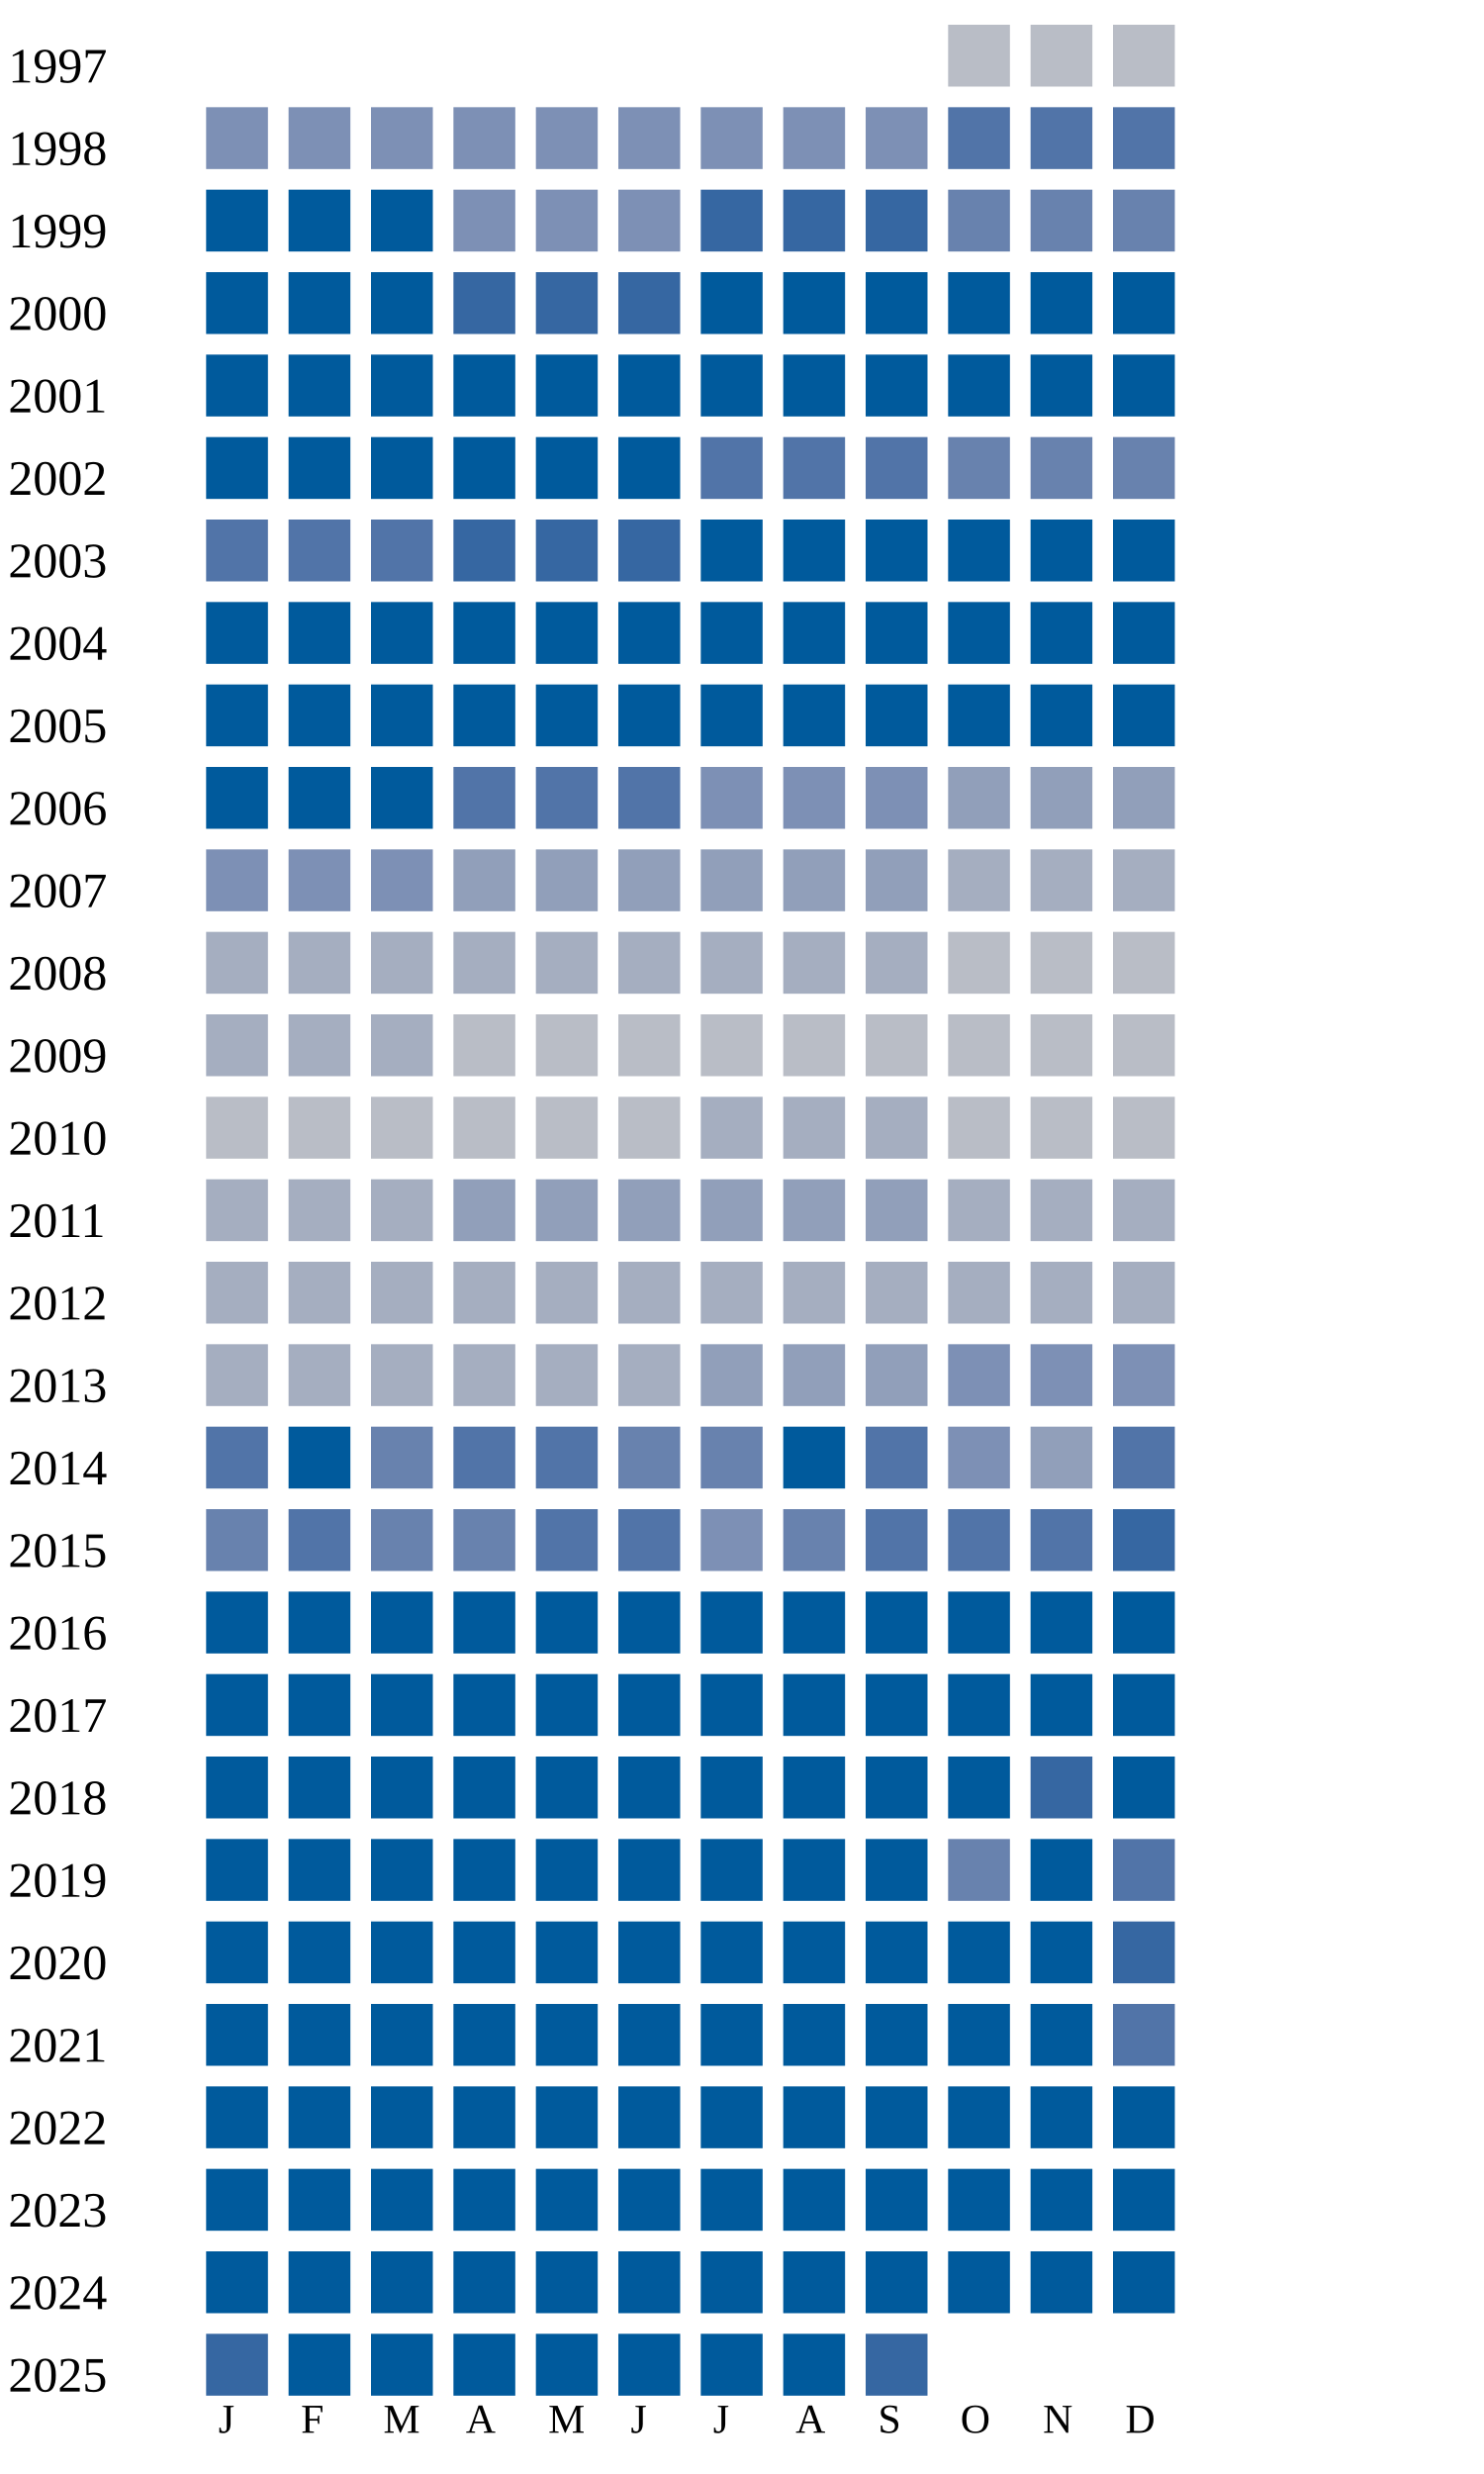
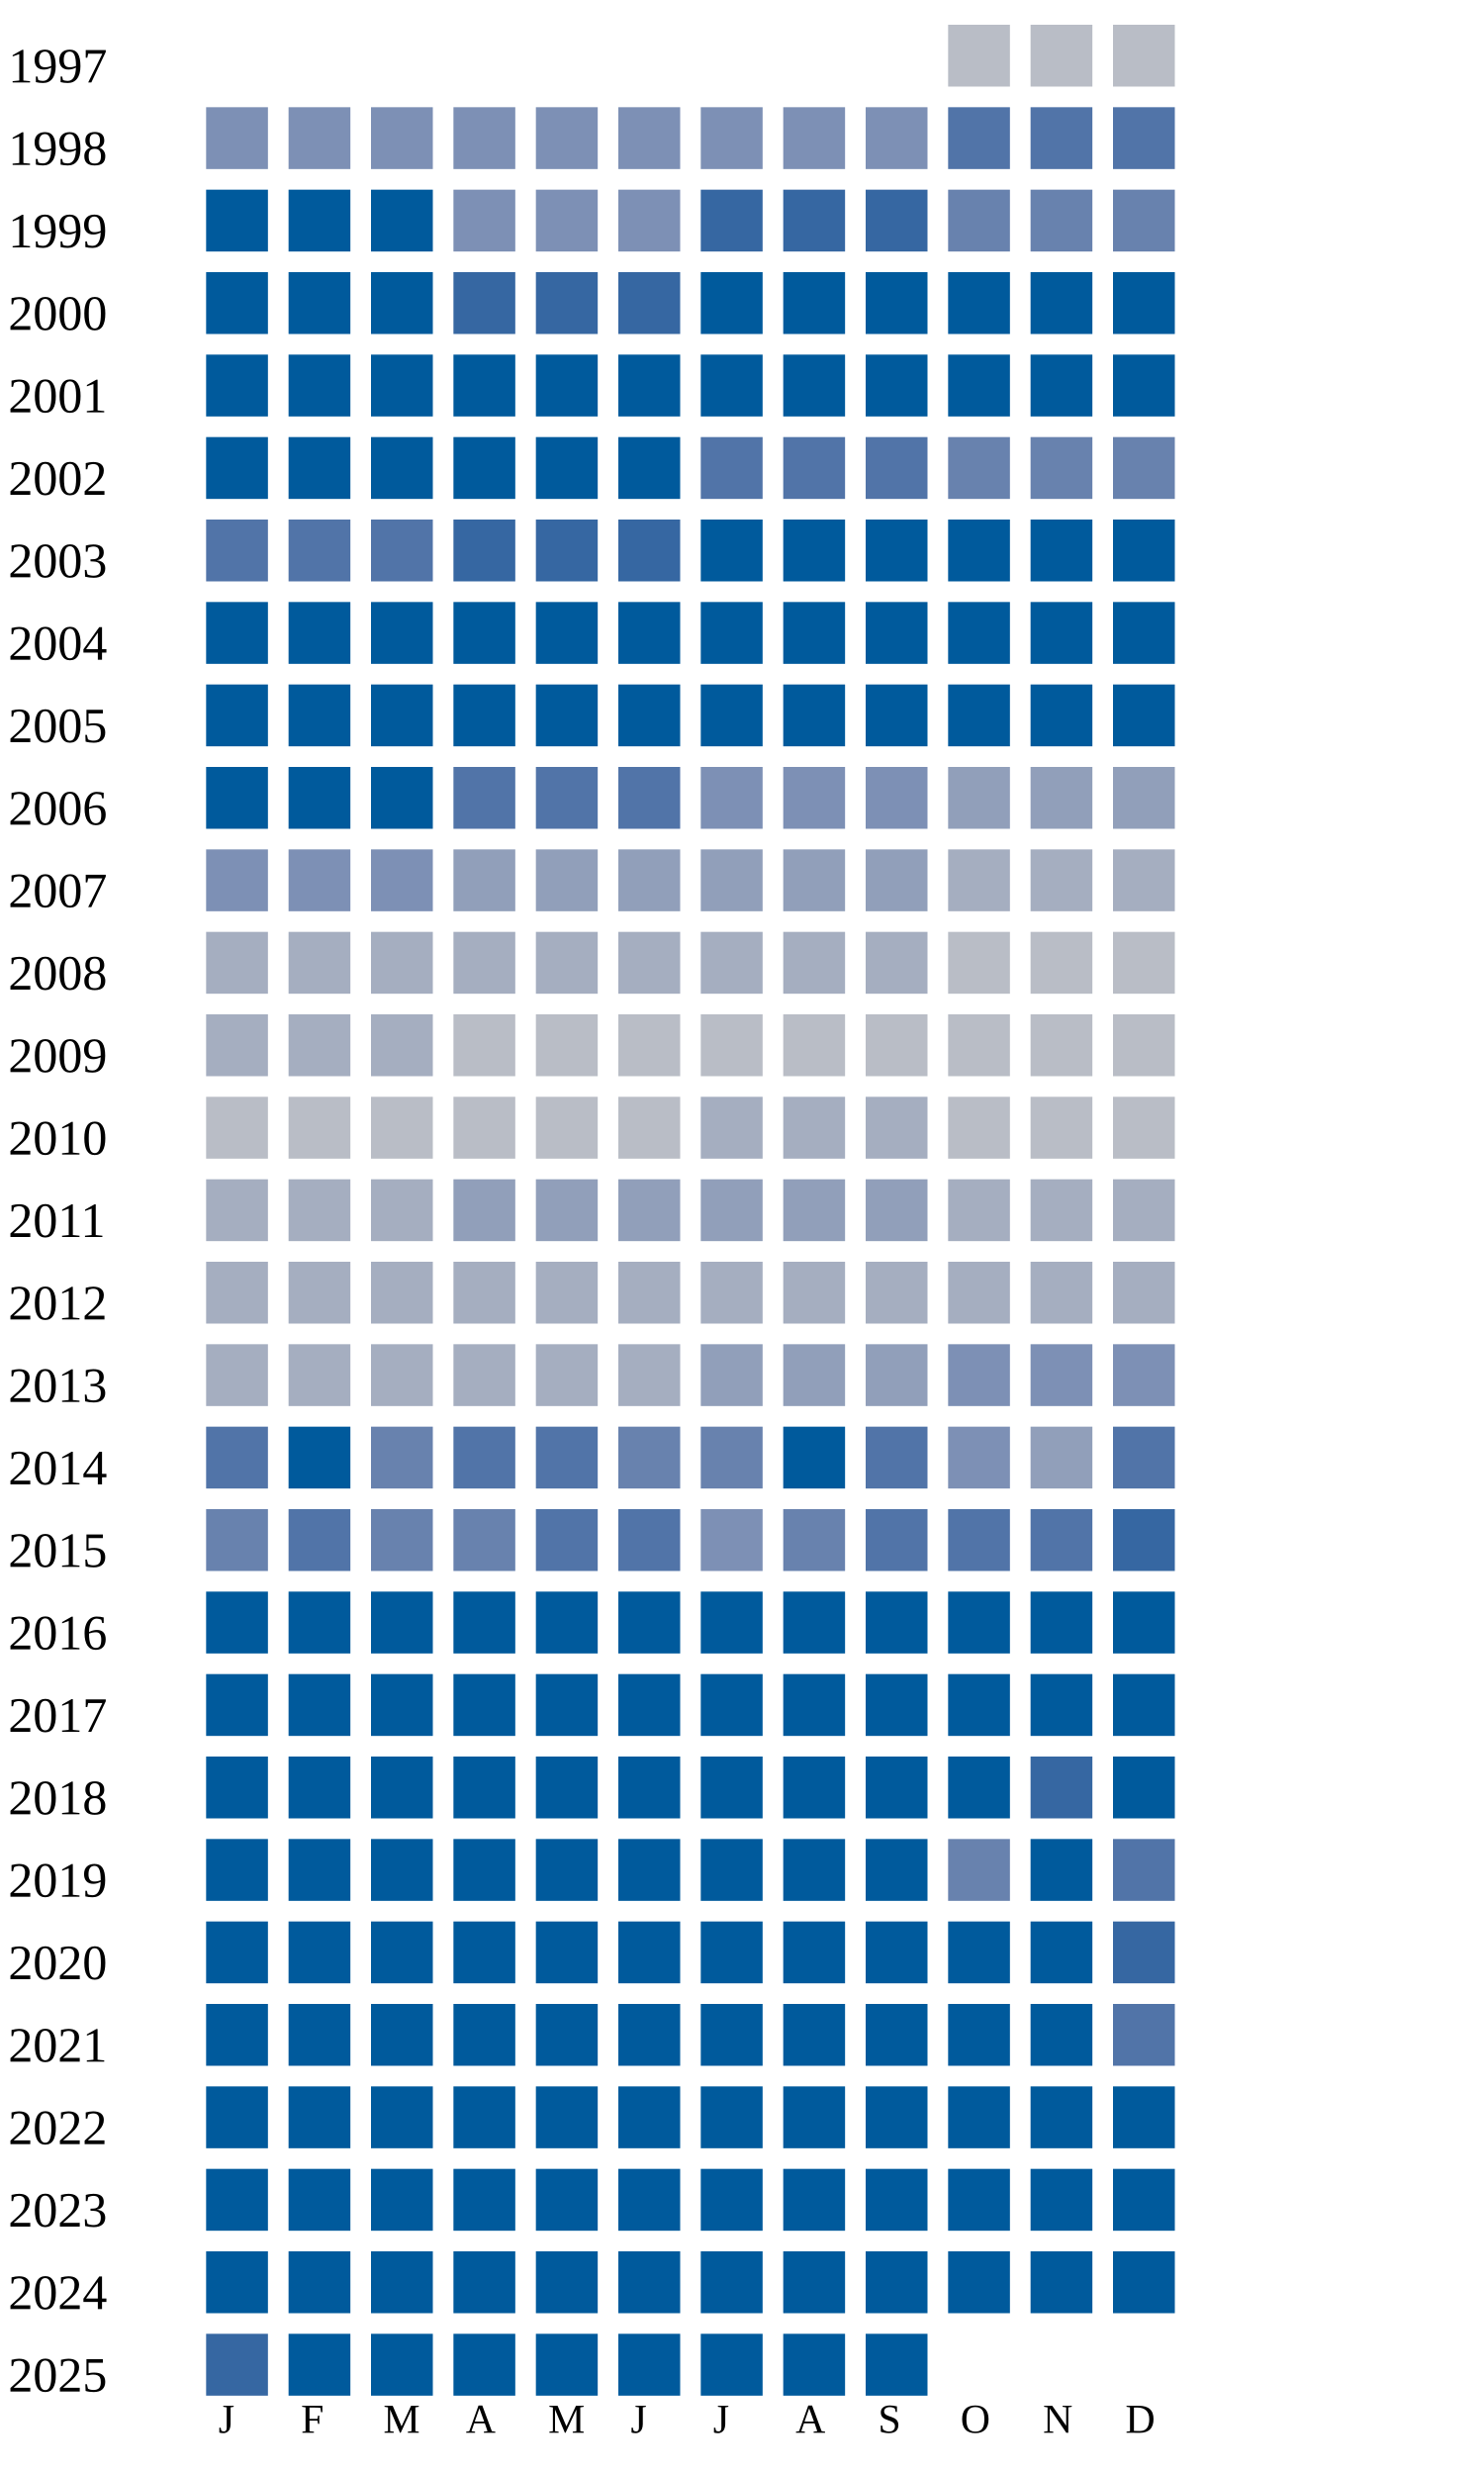
<svg xmlns="http://www.w3.org/2000/svg" width="360" height="600">
  <g transform="translate(0 0)">
    <text x="2" y="20">1997</text>
    <rect x="230" y="6" width="15" height="15" fill="#b9bdc6" />
    <rect x="250" y="6" width="15" height="15" fill="#b9bdc6" />
    <rect x="270" y="6" width="15" height="15" fill="#b9bdc6" />
  </g>
  <g transform="translate(0 20)">
    <text x="2" y="20">1998</text>
    <rect x="50" y="6" width="15" height="15" fill="#7d90b5" />
    <rect x="70" y="6" width="15" height="15" fill="#7d90b5" />
    <rect x="90" y="6" width="15" height="15" fill="#7d90b5" />
    <rect x="110" y="6" width="15" height="15" fill="#7d90b5" />
    <rect x="130" y="6" width="15" height="15" fill="#7d90b5" />
    <rect x="150" y="6" width="15" height="15" fill="#7d90b5" />
    <rect x="170" y="6" width="15" height="15" fill="#7d90b5" />
    <rect x="190" y="6" width="15" height="15" fill="#7d90b5" />
    <rect x="210" y="6" width="15" height="15" fill="#7d90b5" />
    <rect x="230" y="6" width="15" height="15" fill="#5174a8" />
    <rect x="250" y="6" width="15" height="15" fill="#5174a8" />
    <rect x="270" y="6" width="15" height="15" fill="#5174a8" />
  </g>
  <g transform="translate(0 40)">
    <text x="2" y="20">1999</text>
    <rect x="50" y="6" width="15" height="15" fill="#005a9c" />
    <rect x="70" y="6" width="15" height="15" fill="#005a9c" />
    <rect x="90" y="6" width="15" height="15" fill="#005a9c" />
    <rect x="110" y="6" width="15" height="15" fill="#7d90b5" />
    <rect x="130" y="6" width="15" height="15" fill="#7d90b5" />
    <rect x="150" y="6" width="15" height="15" fill="#7d90b5" />
    <rect x="170" y="6" width="15" height="15" fill="#3667a2" />
    <rect x="190" y="6" width="15" height="15" fill="#3667a2" />
    <rect x="210" y="6" width="15" height="15" fill="#3667a2" />
    <rect x="230" y="6" width="15" height="15" fill="#6882ae" />
    <rect x="250" y="6" width="15" height="15" fill="#6882ae" />
    <rect x="270" y="6" width="15" height="15" fill="#6882ae" />
  </g>
  <g transform="translate(0 60)">
    <text x="2" y="20">2000</text>
    <rect x="50" y="6" width="15" height="15" fill="#005a9c" />
    <rect x="70" y="6" width="15" height="15" fill="#005a9c" />
    <rect x="90" y="6" width="15" height="15" fill="#005a9c" />
    <rect x="110" y="6" width="15" height="15" fill="#3667a2" />
    <rect x="130" y="6" width="15" height="15" fill="#3667a2" />
    <rect x="150" y="6" width="15" height="15" fill="#3667a2" />
    <rect x="170" y="6" width="15" height="15" fill="#005a9c" />
    <rect x="190" y="6" width="15" height="15" fill="#005a9c" />
    <rect x="210" y="6" width="15" height="15" fill="#005a9c" />
    <rect x="230" y="6" width="15" height="15" fill="#005a9c" />
    <rect x="250" y="6" width="15" height="15" fill="#005a9c" />
    <rect x="270" y="6" width="15" height="15" fill="#005a9c" />
  </g>
  <g transform="translate(0 80)">
    <text x="2" y="20">2001</text>
    <rect x="50" y="6" width="15" height="15" fill="#005a9c" />
    <rect x="70" y="6" width="15" height="15" fill="#005a9c" />
    <rect x="90" y="6" width="15" height="15" fill="#005a9c" />
    <rect x="110" y="6" width="15" height="15" fill="#005a9c" />
    <rect x="130" y="6" width="15" height="15" fill="#005a9c" />
    <rect x="150" y="6" width="15" height="15" fill="#005a9c" />
    <rect x="170" y="6" width="15" height="15" fill="#005a9c" />
    <rect x="190" y="6" width="15" height="15" fill="#005a9c" />
    <rect x="210" y="6" width="15" height="15" fill="#005a9c" />
    <rect x="230" y="6" width="15" height="15" fill="#005a9c" />
    <rect x="250" y="6" width="15" height="15" fill="#005a9c" />
    <rect x="270" y="6" width="15" height="15" fill="#005a9c" />
  </g>
  <g transform="translate(0 100)">
    <text x="2" y="20">2002</text>
    <rect x="50" y="6" width="15" height="15" fill="#005a9c" />
    <rect x="70" y="6" width="15" height="15" fill="#005a9c" />
    <rect x="90" y="6" width="15" height="15" fill="#005a9c" />
    <rect x="110" y="6" width="15" height="15" fill="#005a9c" />
    <rect x="130" y="6" width="15" height="15" fill="#005a9c" />
    <rect x="150" y="6" width="15" height="15" fill="#005a9c" />
    <rect x="170" y="6" width="15" height="15" fill="#5174a8" />
    <rect x="190" y="6" width="15" height="15" fill="#5174a8" />
    <rect x="210" y="6" width="15" height="15" fill="#5174a8" />
    <rect x="230" y="6" width="15" height="15" fill="#6882ae" />
    <rect x="250" y="6" width="15" height="15" fill="#6882ae" />
    <rect x="270" y="6" width="15" height="15" fill="#6882ae" />
  </g>
  <g transform="translate(0 120)">
    <text x="2" y="20">2003</text>
    <rect x="50" y="6" width="15" height="15" fill="#5174a8" />
    <rect x="70" y="6" width="15" height="15" fill="#5174a8" />
    <rect x="90" y="6" width="15" height="15" fill="#5174a8" />
    <rect x="110" y="6" width="15" height="15" fill="#3667a2" />
    <rect x="130" y="6" width="15" height="15" fill="#3667a2" />
    <rect x="150" y="6" width="15" height="15" fill="#3667a2" />
    <rect x="170" y="6" width="15" height="15" fill="#005a9c" />
    <rect x="190" y="6" width="15" height="15" fill="#005a9c" />
    <rect x="210" y="6" width="15" height="15" fill="#005a9c" />
    <rect x="230" y="6" width="15" height="15" fill="#005a9c" />
    <rect x="250" y="6" width="15" height="15" fill="#005a9c" />
    <rect x="270" y="6" width="15" height="15" fill="#005a9c" />
  </g>
  <g transform="translate(0 140)">
    <text x="2" y="20">2004</text>
    <rect x="50" y="6" width="15" height="15" fill="#005a9c" />
    <rect x="70" y="6" width="15" height="15" fill="#005a9c" />
    <rect x="90" y="6" width="15" height="15" fill="#005a9c" />
    <rect x="110" y="6" width="15" height="15" fill="#005a9c" />
    <rect x="130" y="6" width="15" height="15" fill="#005a9c" />
    <rect x="150" y="6" width="15" height="15" fill="#005a9c" />
    <rect x="170" y="6" width="15" height="15" fill="#005a9c" />
    <rect x="190" y="6" width="15" height="15" fill="#005a9c" />
    <rect x="210" y="6" width="15" height="15" fill="#005a9c" />
    <rect x="230" y="6" width="15" height="15" fill="#005a9c" />
    <rect x="250" y="6" width="15" height="15" fill="#005a9c" />
    <rect x="270" y="6" width="15" height="15" fill="#005a9c" />
  </g>
  <g transform="translate(0 160)">
    <text x="2" y="20">2005</text>
    <rect x="50" y="6" width="15" height="15" fill="#005a9c" />
    <rect x="70" y="6" width="15" height="15" fill="#005a9c" />
    <rect x="90" y="6" width="15" height="15" fill="#005a9c" />
    <rect x="110" y="6" width="15" height="15" fill="#005a9c" />
    <rect x="130" y="6" width="15" height="15" fill="#005a9c" />
    <rect x="150" y="6" width="15" height="15" fill="#005a9c" />
    <rect x="170" y="6" width="15" height="15" fill="#005a9c" />
    <rect x="190" y="6" width="15" height="15" fill="#005a9c" />
    <rect x="210" y="6" width="15" height="15" fill="#005a9c" />
    <rect x="230" y="6" width="15" height="15" fill="#005a9c" />
    <rect x="250" y="6" width="15" height="15" fill="#005a9c" />
    <rect x="270" y="6" width="15" height="15" fill="#005a9c" />
  </g>
  <g transform="translate(0 180)">
    <text x="2" y="20">2006</text>
    <rect x="50" y="6" width="15" height="15" fill="#005a9c" />
    <rect x="70" y="6" width="15" height="15" fill="#005a9c" />
    <rect x="90" y="6" width="15" height="15" fill="#005a9c" />
    <rect x="110" y="6" width="15" height="15" fill="#5174a8" />
    <rect x="130" y="6" width="15" height="15" fill="#5174a8" />
    <rect x="150" y="6" width="15" height="15" fill="#5174a8" />
    <rect x="170" y="6" width="15" height="15" fill="#7d90b5" />
    <rect x="190" y="6" width="15" height="15" fill="#7d90b5" />
    <rect x="210" y="6" width="15" height="15" fill="#7d90b5" />
    <rect x="230" y="6" width="15" height="15" fill="#919fba" />
    <rect x="250" y="6" width="15" height="15" fill="#919fba" />
    <rect x="270" y="6" width="15" height="15" fill="#919fba" />
  </g>
  <g transform="translate(0 200)">
    <text x="2" y="20">2007</text>
    <rect x="50" y="6" width="15" height="15" fill="#7d90b5" />
    <rect x="70" y="6" width="15" height="15" fill="#7d90b5" />
    <rect x="90" y="6" width="15" height="15" fill="#7d90b5" />
    <rect x="110" y="6" width="15" height="15" fill="#919fba" />
    <rect x="130" y="6" width="15" height="15" fill="#919fba" />
    <rect x="150" y="6" width="15" height="15" fill="#919fba" />
    <rect x="170" y="6" width="15" height="15" fill="#919fba" />
    <rect x="190" y="6" width="15" height="15" fill="#919fba" />
    <rect x="210" y="6" width="15" height="15" fill="#919fba" />
    <rect x="230" y="6" width="15" height="15" fill="#a5aec0" />
    <rect x="250" y="6" width="15" height="15" fill="#a5aec0" />
    <rect x="270" y="6" width="15" height="15" fill="#a5aec0" />
  </g>
  <g transform="translate(0 220)">
    <text x="2" y="20">2008</text>
    <rect x="50" y="6" width="15" height="15" fill="#a5aec0" />
    <rect x="70" y="6" width="15" height="15" fill="#a5aec0" />
    <rect x="90" y="6" width="15" height="15" fill="#a5aec0" />
    <rect x="110" y="6" width="15" height="15" fill="#a5aec0" />
    <rect x="130" y="6" width="15" height="15" fill="#a5aec0" />
    <rect x="150" y="6" width="15" height="15" fill="#a5aec0" />
    <rect x="170" y="6" width="15" height="15" fill="#a5aec0" />
    <rect x="190" y="6" width="15" height="15" fill="#a5aec0" />
    <rect x="210" y="6" width="15" height="15" fill="#a5aec0" />
    <rect x="230" y="6" width="15" height="15" fill="#b9bdc6" />
    <rect x="250" y="6" width="15" height="15" fill="#b9bdc6" />
    <rect x="270" y="6" width="15" height="15" fill="#b9bdc6" />
  </g>
  <g transform="translate(0 240)">
    <text x="2" y="20">2009</text>
    <rect x="50" y="6" width="15" height="15" fill="#a5aec0" />
    <rect x="70" y="6" width="15" height="15" fill="#a5aec0" />
    <rect x="90" y="6" width="15" height="15" fill="#a5aec0" />
    <rect x="110" y="6" width="15" height="15" fill="#b9bdc6" />
    <rect x="130" y="6" width="15" height="15" fill="#b9bdc6" />
    <rect x="150" y="6" width="15" height="15" fill="#b9bdc6" />
    <rect x="170" y="6" width="15" height="15" fill="#b9bdc6" />
    <rect x="190" y="6" width="15" height="15" fill="#b9bdc6" />
    <rect x="210" y="6" width="15" height="15" fill="#b9bdc6" />
    <rect x="230" y="6" width="15" height="15" fill="#b9bdc6" />
    <rect x="250" y="6" width="15" height="15" fill="#b9bdc6" />
    <rect x="270" y="6" width="15" height="15" fill="#b9bdc6" />
  </g>
  <g transform="translate(0 260)">
    <text x="2" y="20">2010</text>
    <rect x="50" y="6" width="15" height="15" fill="#b9bdc6" />
    <rect x="70" y="6" width="15" height="15" fill="#b9bdc6" />
    <rect x="90" y="6" width="15" height="15" fill="#b9bdc6" />
    <rect x="110" y="6" width="15" height="15" fill="#b9bdc6" />
    <rect x="130" y="6" width="15" height="15" fill="#b9bdc6" />
    <rect x="150" y="6" width="15" height="15" fill="#b9bdc6" />
    <rect x="170" y="6" width="15" height="15" fill="#a5aec0" />
    <rect x="190" y="6" width="15" height="15" fill="#a5aec0" />
    <rect x="210" y="6" width="15" height="15" fill="#a5aec0" />
    <rect x="230" y="6" width="15" height="15" fill="#b9bdc6" />
    <rect x="250" y="6" width="15" height="15" fill="#b9bdc6" />
    <rect x="270" y="6" width="15" height="15" fill="#b9bdc6" />
  </g>
  <g transform="translate(0 280)">
    <text x="2" y="20">2011</text>
    <rect x="50" y="6" width="15" height="15" fill="#a5aec0" />
    <rect x="70" y="6" width="15" height="15" fill="#a5aec0" />
    <rect x="90" y="6" width="15" height="15" fill="#a5aec0" />
    <rect x="110" y="6" width="15" height="15" fill="#919fba" />
    <rect x="130" y="6" width="15" height="15" fill="#919fba" />
    <rect x="150" y="6" width="15" height="15" fill="#919fba" />
    <rect x="170" y="6" width="15" height="15" fill="#919fba" />
    <rect x="190" y="6" width="15" height="15" fill="#919fba" />
    <rect x="210" y="6" width="15" height="15" fill="#919fba" />
    <rect x="230" y="6" width="15" height="15" fill="#a5aec0" />
    <rect x="250" y="6" width="15" height="15" fill="#a5aec0" />
    <rect x="270" y="6" width="15" height="15" fill="#a5aec0" />
  </g>
  <g transform="translate(0 300)">
    <text x="2" y="20">2012</text>
    <rect x="50" y="6" width="15" height="15" fill="#a5aec0" />
    <rect x="70" y="6" width="15" height="15" fill="#a5aec0" />
    <rect x="90" y="6" width="15" height="15" fill="#a5aec0" />
    <rect x="110" y="6" width="15" height="15" fill="#a5aec0" />
    <rect x="130" y="6" width="15" height="15" fill="#a5aec0" />
    <rect x="150" y="6" width="15" height="15" fill="#a5aec0" />
    <rect x="170" y="6" width="15" height="15" fill="#a5aec0" />
    <rect x="190" y="6" width="15" height="15" fill="#a5aec0" />
    <rect x="210" y="6" width="15" height="15" fill="#a5aec0" />
    <rect x="230" y="6" width="15" height="15" fill="#a5aec0" />
    <rect x="250" y="6" width="15" height="15" fill="#a5aec0" />
    <rect x="270" y="6" width="15" height="15" fill="#a5aec0" />
  </g>
  <g transform="translate(0 320)">
    <text x="2" y="20">2013</text>
    <rect x="50" y="6" width="15" height="15" fill="#a5aec0" />
    <rect x="70" y="6" width="15" height="15" fill="#a5aec0" />
    <rect x="90" y="6" width="15" height="15" fill="#a5aec0" />
    <rect x="110" y="6" width="15" height="15" fill="#a5aec0" />
    <rect x="130" y="6" width="15" height="15" fill="#a5aec0" />
    <rect x="150" y="6" width="15" height="15" fill="#a5aec0" />
    <rect x="170" y="6" width="15" height="15" fill="#919fba" />
    <rect x="190" y="6" width="15" height="15" fill="#919fba" />
    <rect x="210" y="6" width="15" height="15" fill="#919fba" />
    <rect x="230" y="6" width="15" height="15" fill="#7d90b5" />
    <rect x="250" y="6" width="15" height="15" fill="#7d90b5" />
    <rect x="270" y="6" width="15" height="15" fill="#7d90b5" />
  </g>
  <g transform="translate(0 340)">
    <text x="2" y="20">2014</text>
    <rect x="50" y="6" width="15" height="15" fill="#5174a8" />
    <rect x="70" y="6" width="15" height="15" fill="#005a9c" />
    <rect x="90" y="6" width="15" height="15" fill="#6882ae" />
    <rect x="110" y="6" width="15" height="15" fill="#5174a8" />
    <rect x="130" y="6" width="15" height="15" fill="#5174a8" />
    <rect x="150" y="6" width="15" height="15" fill="#6882ae" />
    <rect x="170" y="6" width="15" height="15" fill="#6882ae" />
    <rect x="190" y="6" width="15" height="15" fill="#005a9c" />
    <rect x="210" y="6" width="15" height="15" fill="#5174a8" />
    <rect x="230" y="6" width="15" height="15" fill="#7d90b5" />
    <rect x="250" y="6" width="15" height="15" fill="#919fba" />
    <rect x="270" y="6" width="15" height="15" fill="#5174a8" />
  </g>
  <g transform="translate(0 360)">
    <text x="2" y="20">2015</text>
    <rect x="50" y="6" width="15" height="15" fill="#6882ae" />
    <rect x="70" y="6" width="15" height="15" fill="#5174a8" />
    <rect x="90" y="6" width="15" height="15" fill="#6882ae" />
    <rect x="110" y="6" width="15" height="15" fill="#6882ae" />
    <rect x="130" y="6" width="15" height="15" fill="#5174a8" />
    <rect x="150" y="6" width="15" height="15" fill="#5174a8" />
    <rect x="170" y="6" width="15" height="15" fill="#7d90b5" />
    <rect x="190" y="6" width="15" height="15" fill="#6882ae" />
    <rect x="210" y="6" width="15" height="15" fill="#5174a8" />
    <rect x="230" y="6" width="15" height="15" fill="#5174a8" />
    <rect x="250" y="6" width="15" height="15" fill="#5174a8" />
    <rect x="270" y="6" width="15" height="15" fill="#3667a2" />
  </g>
  <g transform="translate(0 380)">
    <text x="2" y="20">2016</text>
    <rect x="50" y="6" width="15" height="15" fill="#005a9c" />
    <rect x="70" y="6" width="15" height="15" fill="#005a9c" />
    <rect x="90" y="6" width="15" height="15" fill="#005a9c" />
    <rect x="110" y="6" width="15" height="15" fill="#005a9c" />
    <rect x="130" y="6" width="15" height="15" fill="#005a9c" />
    <rect x="150" y="6" width="15" height="15" fill="#005a9c" />
    <rect x="170" y="6" width="15" height="15" fill="#005a9c" />
    <rect x="190" y="6" width="15" height="15" fill="#005a9c" />
    <rect x="210" y="6" width="15" height="15" fill="#005a9c" />
    <rect x="230" y="6" width="15" height="15" fill="#005a9c" />
    <rect x="250" y="6" width="15" height="15" fill="#005a9c" />
    <rect x="270" y="6" width="15" height="15" fill="#005a9c" />
  </g>
  <g transform="translate(0 400)">
    <text x="2" y="20">2017</text>
    <rect x="50" y="6" width="15" height="15" fill="#005a9c" />
    <rect x="70" y="6" width="15" height="15" fill="#005a9c" />
    <rect x="90" y="6" width="15" height="15" fill="#005a9c" />
    <rect x="110" y="6" width="15" height="15" fill="#005a9c" />
    <rect x="130" y="6" width="15" height="15" fill="#005a9c" />
    <rect x="150" y="6" width="15" height="15" fill="#005a9c" />
    <rect x="170" y="6" width="15" height="15" fill="#005a9c" />
    <rect x="190" y="6" width="15" height="15" fill="#005a9c" />
    <rect x="210" y="6" width="15" height="15" fill="#005a9c" />
    <rect x="230" y="6" width="15" height="15" fill="#005a9c" />
    <rect x="250" y="6" width="15" height="15" fill="#005a9c" />
    <rect x="270" y="6" width="15" height="15" fill="#005a9c" />
  </g>
  <g transform="translate(0 420)">
    <text x="2" y="20">2018</text>
    <rect x="50" y="6" width="15" height="15" fill="#005a9c" />
    <rect x="70" y="6" width="15" height="15" fill="#005a9c" />
    <rect x="90" y="6" width="15" height="15" fill="#005a9c" />
    <rect x="110" y="6" width="15" height="15" fill="#005a9c" />
    <rect x="130" y="6" width="15" height="15" fill="#005a9c" />
    <rect x="150" y="6" width="15" height="15" fill="#005a9c" />
    <rect x="170" y="6" width="15" height="15" fill="#005a9c" />
    <rect x="190" y="6" width="15" height="15" fill="#005a9c" />
    <rect x="210" y="6" width="15" height="15" fill="#005a9c" />
    <rect x="230" y="6" width="15" height="15" fill="#005a9c" />
    <rect x="250" y="6" width="15" height="15" fill="#3667a2" />
    <rect x="270" y="6" width="15" height="15" fill="#005a9c" />
  </g>
  <g transform="translate(0 440)">
    <text x="2" y="20">2019</text>
    <rect x="50" y="6" width="15" height="15" fill="#005a9c" />
    <rect x="70" y="6" width="15" height="15" fill="#005a9c" />
    <rect x="90" y="6" width="15" height="15" fill="#005a9c" />
    <rect x="110" y="6" width="15" height="15" fill="#005a9c" />
    <rect x="130" y="6" width="15" height="15" fill="#005a9c" />
    <rect x="150" y="6" width="15" height="15" fill="#005a9c" />
    <rect x="170" y="6" width="15" height="15" fill="#005a9c" />
    <rect x="190" y="6" width="15" height="15" fill="#005a9c" />
    <rect x="210" y="6" width="15" height="15" fill="#005a9c" />
    <rect x="230" y="6" width="15" height="15" fill="#6882ae" />
    <rect x="250" y="6" width="15" height="15" fill="#005a9c" />
    <rect x="270" y="6" width="15" height="15" fill="#5174a8" />
  </g>
  <g transform="translate(0 460)">
    <text x="2" y="20">2020</text>
    <rect x="50" y="6" width="15" height="15" fill="#005a9c" />
    <rect x="70" y="6" width="15" height="15" fill="#005a9c" />
    <rect x="90" y="6" width="15" height="15" fill="#005a9c" />
    <rect x="110" y="6" width="15" height="15" fill="#005a9c" />
    <rect x="130" y="6" width="15" height="15" fill="#005a9c" />
    <rect x="150" y="6" width="15" height="15" fill="#005a9c" />
    <rect x="170" y="6" width="15" height="15" fill="#005a9c" />
    <rect x="190" y="6" width="15" height="15" fill="#005a9c" />
    <rect x="210" y="6" width="15" height="15" fill="#005a9c" />
    <rect x="230" y="6" width="15" height="15" fill="#005a9c" />
    <rect x="250" y="6" width="15" height="15" fill="#005a9c" />
    <rect x="270" y="6" width="15" height="15" fill="#3667a2" />
  </g>
  <g transform="translate(0 480)">
    <text x="2" y="20">2021</text>
    <rect x="50" y="6" width="15" height="15" fill="#005a9c" />
    <rect x="70" y="6" width="15" height="15" fill="#005a9c" />
    <rect x="90" y="6" width="15" height="15" fill="#005a9c" />
    <rect x="110" y="6" width="15" height="15" fill="#005a9c" />
    <rect x="130" y="6" width="15" height="15" fill="#005a9c" />
    <rect x="150" y="6" width="15" height="15" fill="#005a9c" />
    <rect x="170" y="6" width="15" height="15" fill="#005a9c" />
    <rect x="190" y="6" width="15" height="15" fill="#005a9c" />
    <rect x="210" y="6" width="15" height="15" fill="#005a9c" />
    <rect x="230" y="6" width="15" height="15" fill="#005a9c" />
    <rect x="250" y="6" width="15" height="15" fill="#005a9c" />
    <rect x="270" y="6" width="15" height="15" fill="#5174a8" />
  </g>
  <g transform="translate(0 500)">
    <text x="2" y="20">2022</text>
    <rect x="50" y="6" width="15" height="15" fill="#005a9c" />
    <rect x="70" y="6" width="15" height="15" fill="#005a9c" />
    <rect x="90" y="6" width="15" height="15" fill="#005a9c" />
    <rect x="110" y="6" width="15" height="15" fill="#005a9c" />
    <rect x="130" y="6" width="15" height="15" fill="#005a9c" />
    <rect x="150" y="6" width="15" height="15" fill="#005a9c" />
    <rect x="170" y="6" width="15" height="15" fill="#005a9c" />
    <rect x="190" y="6" width="15" height="15" fill="#005a9c" />
    <rect x="210" y="6" width="15" height="15" fill="#005a9c" />
    <rect x="230" y="6" width="15" height="15" fill="#005a9c" />
    <rect x="250" y="6" width="15" height="15" fill="#005a9c" />
    <rect x="270" y="6" width="15" height="15" fill="#005a9c" />
  </g>
  <g transform="translate(0 520)">
    <text x="2" y="20">2023</text>
    <rect x="50" y="6" width="15" height="15" fill="#005a9c" />
    <rect x="70" y="6" width="15" height="15" fill="#005a9c" />
    <rect x="90" y="6" width="15" height="15" fill="#005a9c" />
    <rect x="110" y="6" width="15" height="15" fill="#005a9c" />
    <rect x="130" y="6" width="15" height="15" fill="#005a9c" />
    <rect x="150" y="6" width="15" height="15" fill="#005a9c" />
    <rect x="170" y="6" width="15" height="15" fill="#005a9c" />
    <rect x="190" y="6" width="15" height="15" fill="#005a9c" />
    <rect x="210" y="6" width="15" height="15" fill="#005a9c" />
    <rect x="230" y="6" width="15" height="15" fill="#005a9c" />
    <rect x="250" y="6" width="15" height="15" fill="#005a9c" />
    <rect x="270" y="6" width="15" height="15" fill="#005a9c" />
  </g>
  <g transform="translate(0 540)">
    <text x="2" y="20">2024</text>
    <rect x="50" y="6" width="15" height="15" fill="#005a9c" />
    <rect x="70" y="6" width="15" height="15" fill="#005a9c" />
    <rect x="90" y="6" width="15" height="15" fill="#005a9c" />
    <rect x="110" y="6" width="15" height="15" fill="#005a9c" />
    <rect x="130" y="6" width="15" height="15" fill="#005a9c" />
    <rect x="150" y="6" width="15" height="15" fill="#005a9c" />
    <rect x="170" y="6" width="15" height="15" fill="#005a9c" />
    <rect x="190" y="6" width="15" height="15" fill="#005a9c" />
    <rect x="210" y="6" width="15" height="15" fill="#005a9c" />
    <rect x="230" y="6" width="15" height="15" fill="#005a9c" />
    <rect x="250" y="6" width="15" height="15" fill="#005a9c" />
    <rect x="270" y="6" width="15" height="15" fill="#005a9c" />
  </g>
  <g transform="translate(0 560)">
    <text x="2" y="20">2025</text>
    <rect x="50" y="6" width="15" height="15" fill="#3667a2" />
    <rect x="70" y="6" width="15" height="15" fill="#005a9c" />
    <rect x="90" y="6" width="15" height="15" fill="#005a9c" />
    <rect x="110" y="6" width="15" height="15" fill="#005a9c" />
    <rect x="130" y="6" width="15" height="15" fill="#005a9c" />
    <rect x="150" y="6" width="15" height="15" fill="#005a9c" />
    <rect x="170" y="6" width="15" height="15" fill="#005a9c" />
    <rect x="190" y="6" width="15" height="15" fill="#005a9c" />
-     <rect x="210" y="6" width="15" height="15" fill="#3667a2" />
+     <rect x="210" y="6" width="15" height="15" fill="#005a9c" />
  </g>
  <text style="font-size: 10px; text-align: center" x="53" y="590">J</text>
  <text style="font-size: 10px; text-align: center" x="73" y="590">F</text>
  <text style="font-size: 10px; text-align: center" x="93" y="590">M</text>
  <text style="font-size: 10px; text-align: center" x="113" y="590">A</text>
  <text style="font-size: 10px; text-align: center" x="133" y="590">M</text>
  <text style="font-size: 10px; text-align: center" x="153" y="590">J</text>
  <text style="font-size: 10px; text-align: center" x="173" y="590">J</text>
  <text style="font-size: 10px; text-align: center" x="193" y="590">A</text>
  <text style="font-size: 10px; text-align: center" x="213" y="590">S</text>
  <text style="font-size: 10px; text-align: center" x="233" y="590">O</text>
  <text style="font-size: 10px; text-align: center" x="253" y="590">N</text>
  <text style="font-size: 10px; text-align: center" x="273" y="590">D</text>
  <text style="font-size: 10px;" x="155" y="609">Less</text>
  <rect fill="#b9bdc6" width="10" height="10" x="180" y="600" />
  <rect fill="#919fba" width="10" height="10" x="195" y="600" />
  <rect fill="#6882ae" width="10" height="10" x="210" y="600" />
  <rect fill="#005a9c" width="10" height="10" x="225" y="600" />
  <text x="240" y="609" style="font-size: 10px;">More</text>
</svg>
